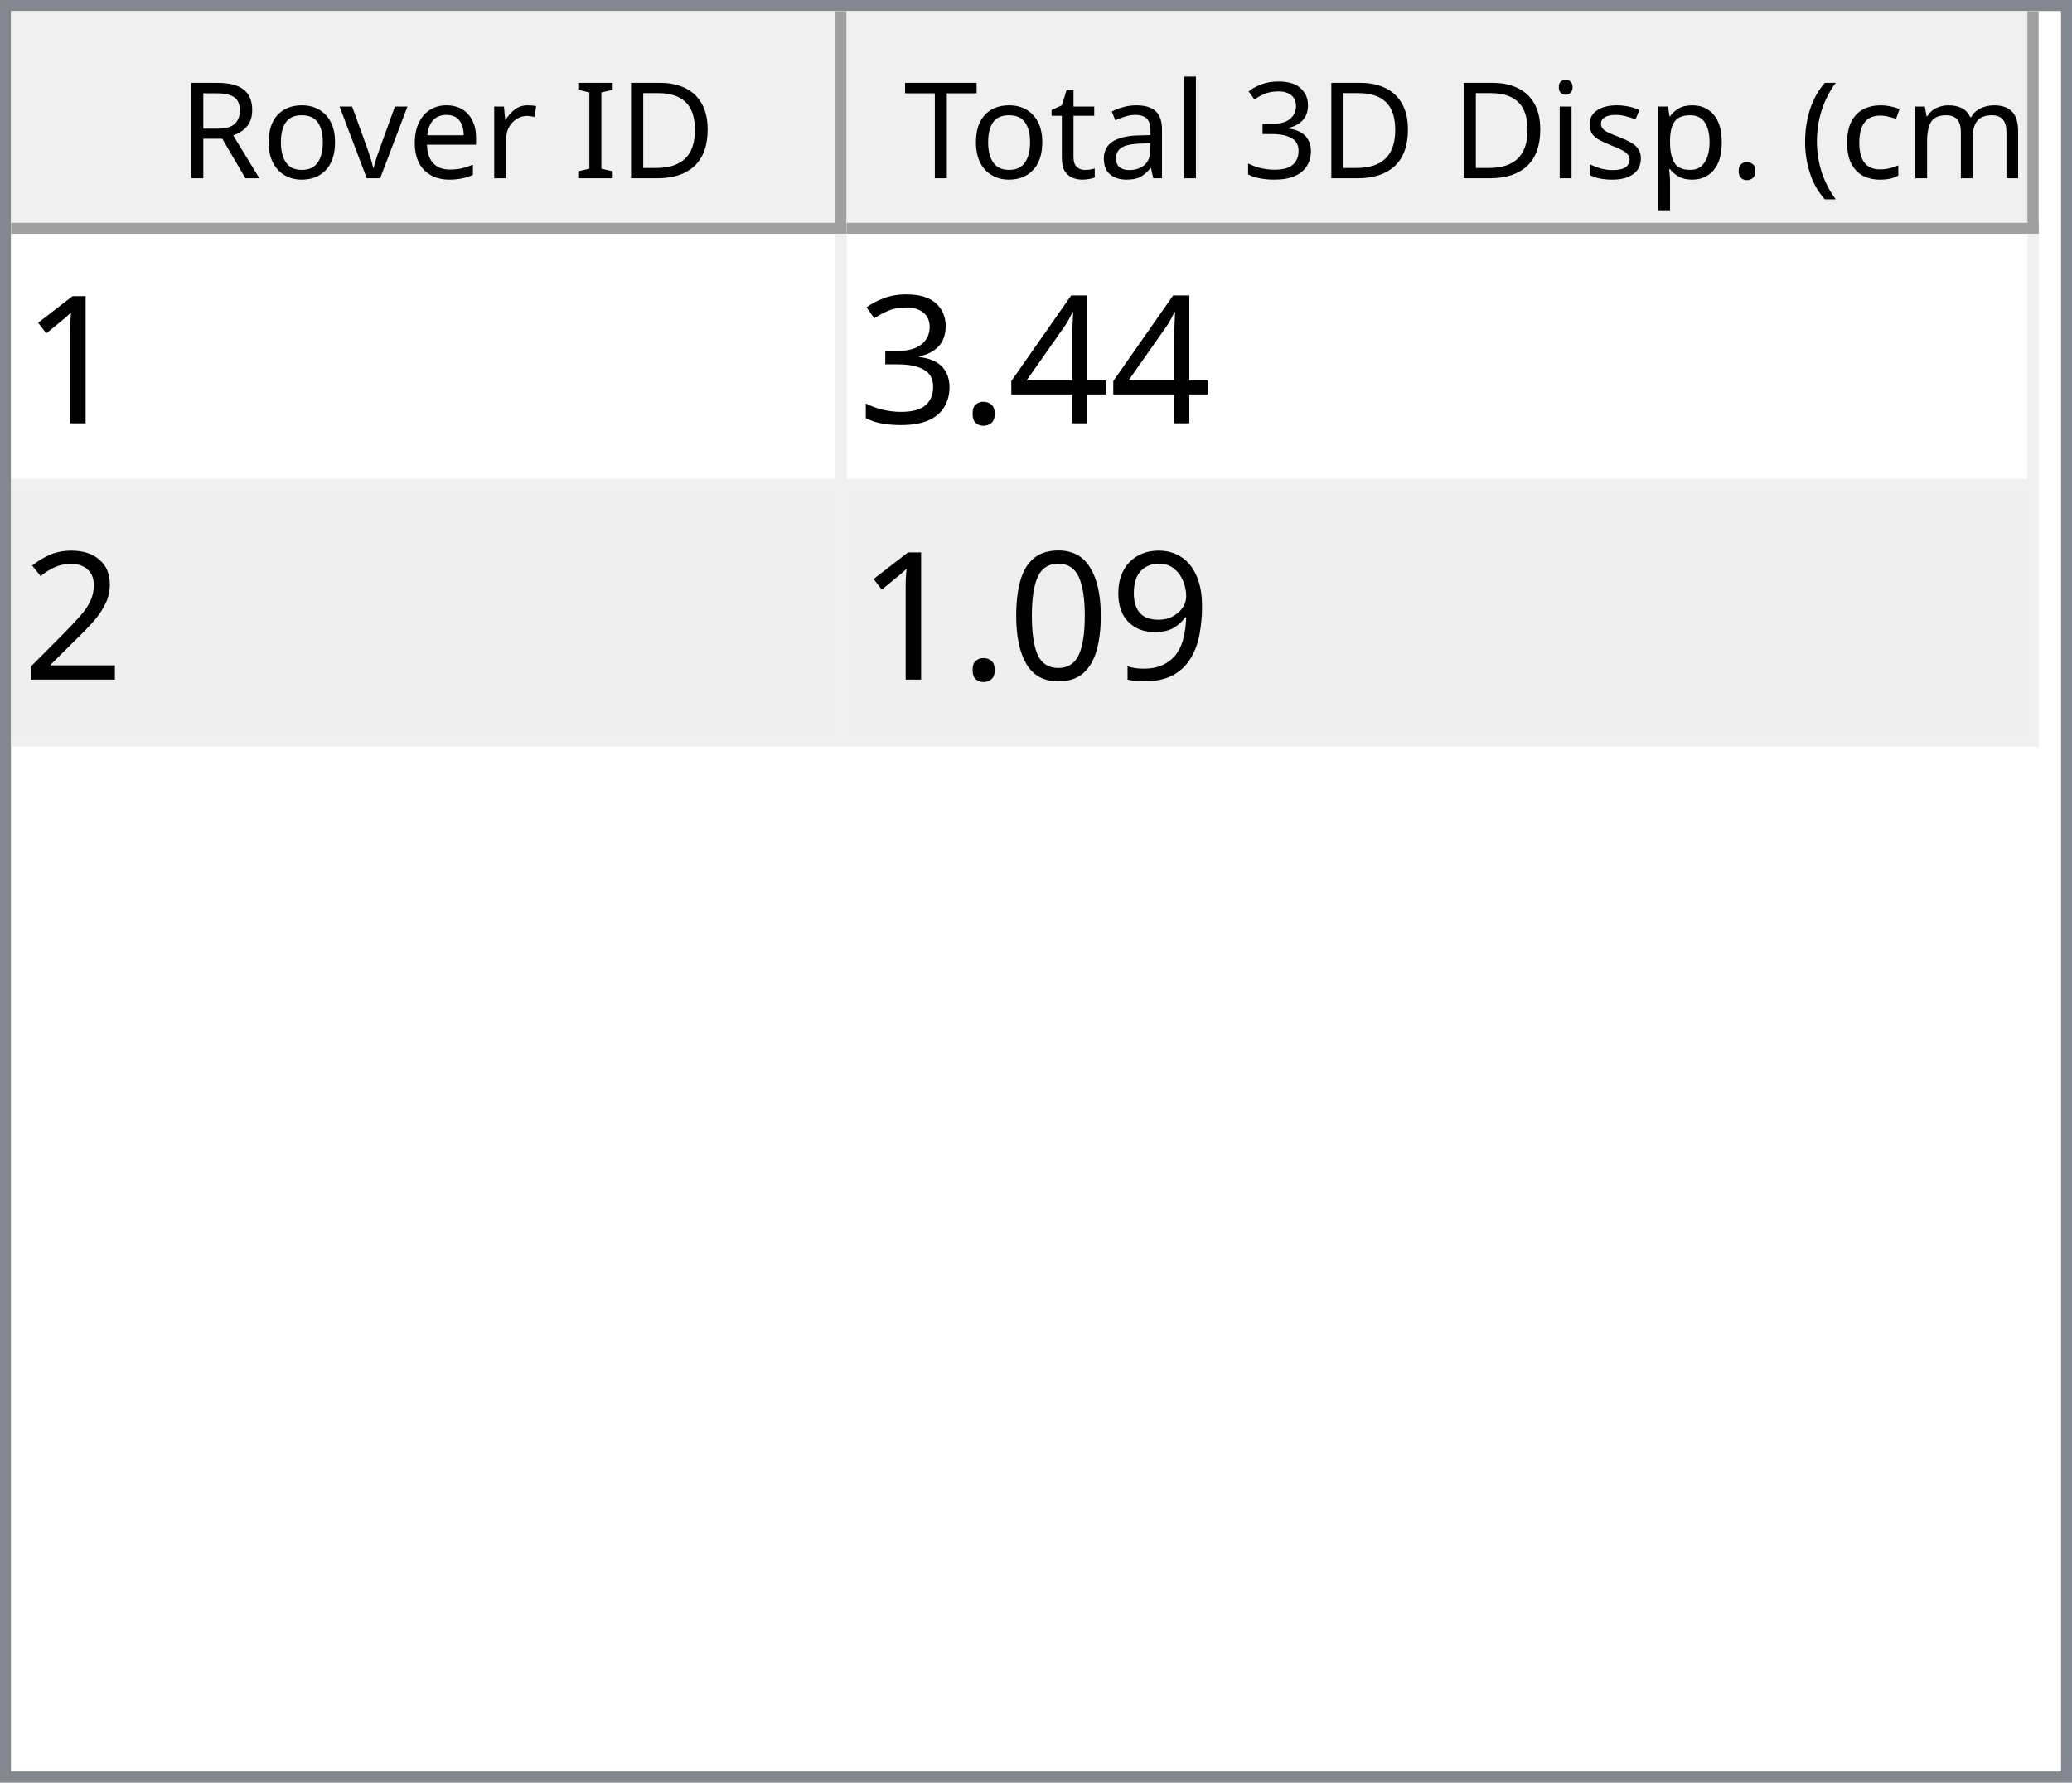
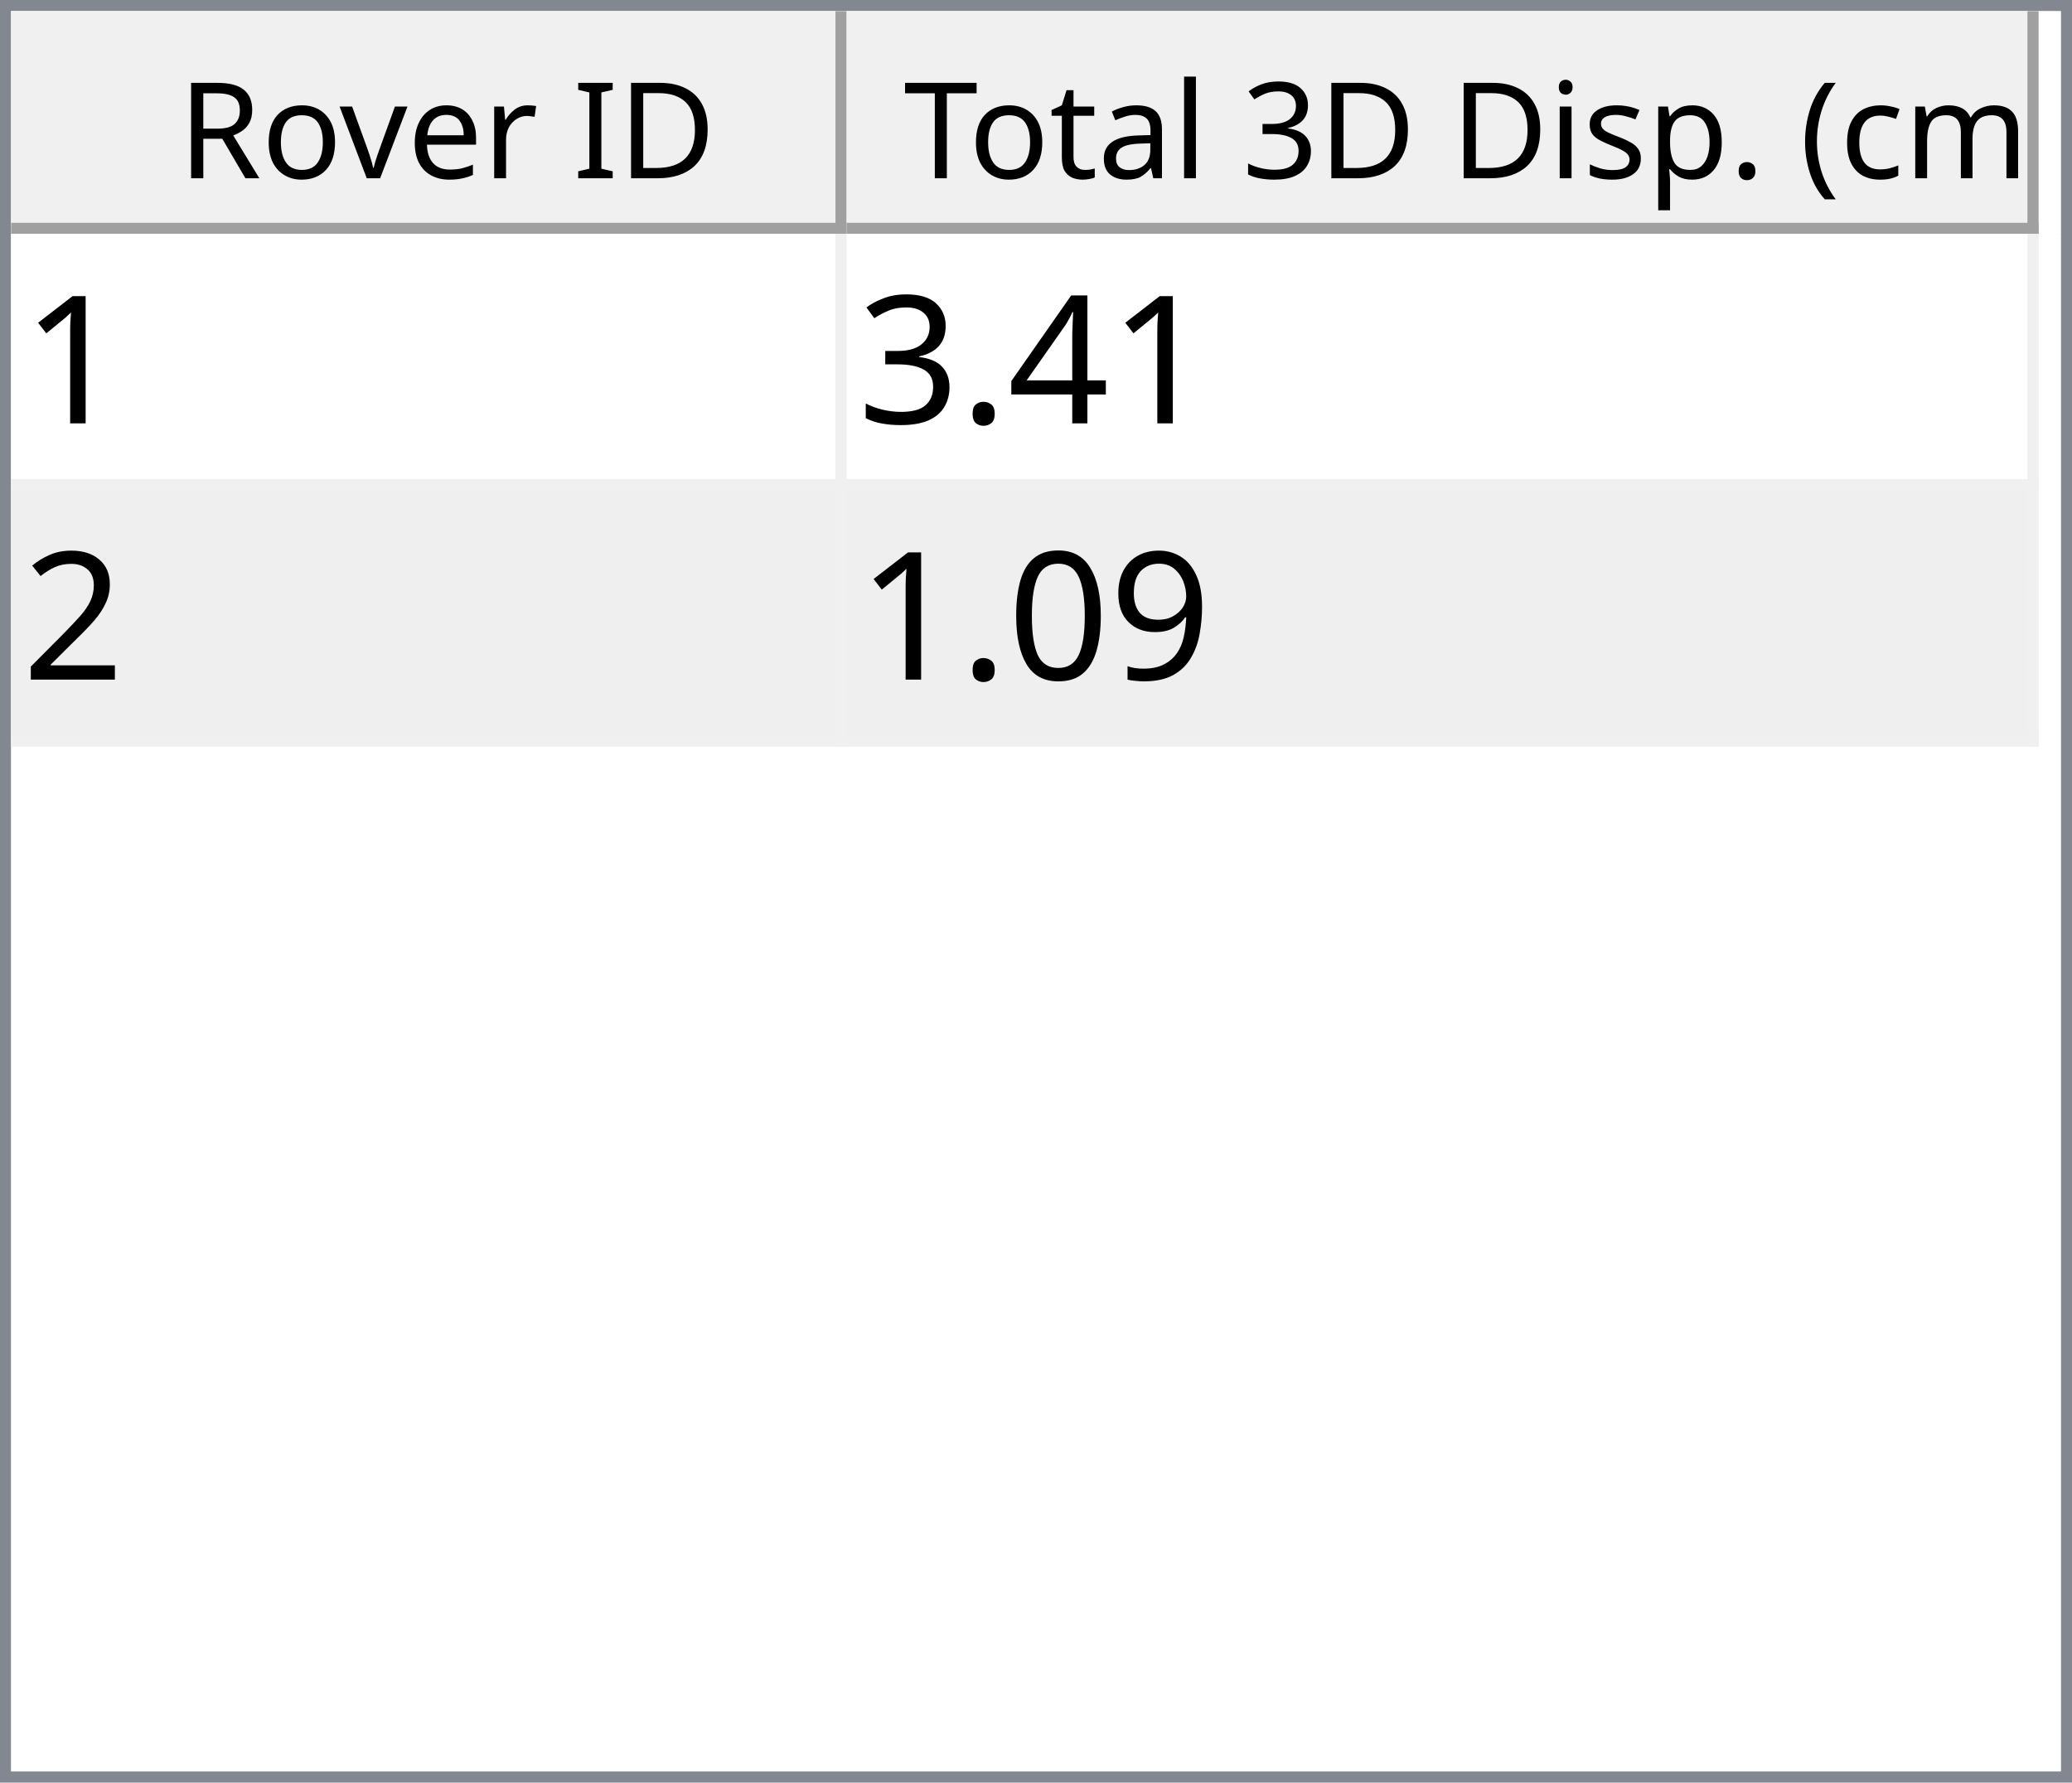
<svg xmlns="http://www.w3.org/2000/svg" style="fill-opacity:1; color-rendering:auto; color-interpolation:auto; text-rendering:auto; stroke:black; stroke-linecap:square; stroke-miterlimit:10; shape-rendering:auto; stroke-opacity:1; fill:black; stroke-dasharray:none; font-weight:normal; stroke-width:1; font-family:'Dialog'; font-style:normal; stroke-linejoin:miter; font-size:12px; stroke-dashoffset:0; image-rendering:auto;" width="186" height="160">
  <defs id="genericDefs" />
  <g>
    <defs id="defs1">
      <clipPath clipPathUnits="userSpaceOnUse" id="clipPath1">
        <path d="M0 0 L186 0 L186 160 L0 160 L0 0 Z" />
      </clipPath>
      <clipPath clipPathUnits="userSpaceOnUse" id="clipPath2">
        <path d="M0 0 L0 160 L186 160 L186 0 Z" />
      </clipPath>
      <clipPath clipPathUnits="userSpaceOnUse" id="clipPath3">
        <path d="M0 0 L0 20 L184 20 L184 0 Z" />
      </clipPath>
      <clipPath clipPathUnits="userSpaceOnUse" id="clipPath4">
        <path d="M0 0 L0 20 L75 20 L75 0 Z" />
      </clipPath>
      <clipPath clipPathUnits="userSpaceOnUse" id="clipPath5">
        <path d="M1 1 L1 19 L74 19 L74 1 Z" />
      </clipPath>
      <clipPath clipPathUnits="userSpaceOnUse" id="clipPath6">
        <path d="M0 0 L0 18 L73 18 L73 0 Z" />
      </clipPath>
      <clipPath clipPathUnits="userSpaceOnUse" id="clipPath7">
        <path d="M-0.5 -0.5 L-0.5 19.5 L74.5 19.5 L74.5 -0.5 Z" />
      </clipPath>
      <clipPath clipPathUnits="userSpaceOnUse" id="clipPath8">
        <path d="M0 0 L0 20 L107 20 L107 0 Z" />
      </clipPath>
      <clipPath clipPathUnits="userSpaceOnUse" id="clipPath9">
        <path d="M1 1 L1 19 L106 19 L106 1 Z" />
      </clipPath>
      <clipPath clipPathUnits="userSpaceOnUse" id="clipPath10">
        <path d="M0 0 L0 18 L105 18 L105 0 Z" />
      </clipPath>
      <clipPath clipPathUnits="userSpaceOnUse" id="clipPath11">
        <path d="M-0.5 -0.5 L-0.5 19.5 L106.5 19.5 L106.5 -0.5 Z" />
      </clipPath>
      <clipPath clipPathUnits="userSpaceOnUse" id="clipPath12">
        <path d="M0 0 L0 138 L184 138 L184 0 Z" />
      </clipPath>
      <clipPath clipPathUnits="userSpaceOnUse" id="clipPath13">
        <path d="M0 0 L0 46 L182 46 L182 0 Z" />
      </clipPath>
      <clipPath clipPathUnits="userSpaceOnUse" id="clipPath14">
        <path d="M-0.5 -0.5 L-0.5 45.5 L181.5 45.5 L181.5 -0.5 Z" />
      </clipPath>
      <clipPath clipPathUnits="userSpaceOnUse" id="clipPath15">
        <path d="M0 0 L0 22 L74 22 L74 0 Z" />
      </clipPath>
      <clipPath clipPathUnits="userSpaceOnUse" id="clipPath16">
        <path d="M0 0 L0 22 L106 22 L106 0 Z" />
      </clipPath>
      <font horiz-adv-x="64.551" id="font1">
        <font-face ascent="107.91" descent="25.098" units-per-em="100" style="font-style:normal; font-family:Segoe UI; font-weight:normal;" />
        <missing-glyph horiz-adv-x="64.551" d="M8.109 0 L8.109 68.266 L56.453 68.266 L56.453 0 L8.109 0 ZM15.328 7.234 L49.219 7.234 L49.219 61.031 L15.328 61.031 L15.328 7.234 Z" />
        <glyph unicode="D" horiz-adv-x="70.117" d="M9.188 0 L9.188 70.016 L28.516 70.016 Q65.531 70.016 65.531 35.891 Q65.531 19.672 55.25 9.836 Q44.969 0 27.734 0 L9.188 0 ZM17.391 62.594 L17.391 7.422 L27.828 7.422 Q41.609 7.422 49.273 14.797 Q56.938 22.172 56.938 35.688 Q56.938 62.594 28.328 62.594 L17.391 62.594 Z" />
        <glyph unicode="I" horiz-adv-x="26.611" d="M17.391 0 L9.188 0 L9.188 70.016 L17.391 70.016 L17.391 0 Z" />
        <glyph unicode=" " horiz-adv-x="27.393" d="" />
        <glyph unicode="r" horiz-adv-x="34.766" d="M34.188 41.891 Q32.078 43.5 28.125 43.5 Q23 43.5 19.555 38.672 Q16.109 33.844 16.109 25.484 L16.109 0 L8.109 0 L8.109 50 L16.109 50 L16.109 39.703 L16.312 39.703 Q18.016 44.969 21.531 47.922 Q25.047 50.875 29.391 50.875 Q32.516 50.875 34.188 50.203 L34.188 41.891 Z" />
        <glyph unicode="e" horiz-adv-x="52.295" d="M48.297 23 L12.984 23 Q13.188 14.656 17.484 10.109 Q21.781 5.562 29.297 5.562 Q37.75 5.562 44.828 11.141 L44.828 3.609 Q38.234 -1.172 27.391 -1.172 Q16.797 -1.172 10.742 5.641 Q4.688 12.453 4.688 24.812 Q4.688 36.469 11.305 43.82 Q17.922 51.172 27.734 51.172 Q37.547 51.172 42.922 44.828 Q48.297 38.484 48.297 27.203 L48.297 23 ZM40.094 29.781 Q40.047 36.719 36.75 40.578 Q33.453 44.438 27.594 44.438 Q21.922 44.438 17.969 40.383 Q14.016 36.328 13.094 29.781 L40.094 29.781 Z" />
        <glyph unicode="v" horiz-adv-x="47.9" d="M47.406 50 L27.484 0 L19.625 0 L0.688 50 L9.469 50 L22.172 13.672 Q23.578 9.672 23.922 6.688 L24.125 6.688 Q24.609 10.453 25.688 13.484 L38.969 50 L47.406 50 Z" />
        <glyph unicode="o" horiz-adv-x="58.594" d="M29 -1.172 Q17.922 -1.172 11.305 5.836 Q4.688 12.844 4.688 24.422 Q4.688 37.016 11.57 44.094 Q18.453 51.172 30.172 51.172 Q41.359 51.172 47.633 44.289 Q53.906 37.406 53.906 25.203 Q53.906 13.234 47.141 6.031 Q40.375 -1.172 29 -1.172 ZM29.594 44.438 Q21.875 44.438 17.383 39.188 Q12.891 33.938 12.891 24.703 Q12.891 15.828 17.43 10.695 Q21.969 5.562 29.594 5.562 Q37.359 5.562 41.531 10.594 Q45.703 15.625 45.703 24.906 Q45.703 34.281 41.531 39.359 Q37.359 44.438 29.594 44.438 Z" />
        <glyph unicode="R" horiz-adv-x="59.814" d="M59.375 0 L49.609 0 L37.891 19.625 Q36.281 22.359 34.766 24.289 Q33.25 26.219 31.664 27.438 Q30.078 28.656 28.25 29.219 Q26.422 29.781 24.125 29.781 L17.391 29.781 L17.391 0 L9.188 0 L9.188 70.016 L30.078 70.016 Q34.672 70.016 38.555 68.867 Q42.438 67.719 45.289 65.375 Q48.141 63.031 49.758 59.547 Q51.375 56.062 51.375 51.375 Q51.375 47.703 50.273 44.656 Q49.172 41.609 47.148 39.211 Q45.125 36.812 42.266 35.133 Q39.406 33.453 35.844 32.516 L35.844 32.328 Q37.594 31.547 38.891 30.547 Q40.188 29.547 41.359 28.18 Q42.531 26.812 43.68 25.078 Q44.828 23.344 46.234 21.047 L59.375 0 ZM17.391 62.594 L17.391 37.203 L28.516 37.203 Q31.594 37.203 34.203 38.133 Q36.812 39.062 38.719 40.797 Q40.625 42.531 41.703 45.047 Q42.781 47.562 42.781 50.688 Q42.781 56.297 39.141 59.445 Q35.5 62.594 28.609 62.594 L17.391 62.594 Z" />
        <glyph unicode=")" horiz-adv-x="30.176" d="M8.297 -15.922 L1.172 -15.922 Q16.406 2.344 16.406 26.812 Q16.406 51.469 1.078 70.016 L8.297 70.016 Q23.531 52.156 23.531 26.703 Q23.531 1.375 8.297 -15.922 Z" />
        <glyph unicode="m" horiz-adv-x="86.133" d="M79.109 0 L71.094 0 L71.094 28.719 Q71.094 37.016 68.531 40.727 Q65.969 44.438 59.906 44.438 Q54.781 44.438 51.195 39.75 Q47.609 35.062 47.609 28.516 L47.609 0 L39.594 0 L39.594 29.688 Q39.594 44.438 28.219 44.438 Q22.953 44.438 19.531 40.016 Q16.109 35.594 16.109 28.516 L16.109 0 L8.109 0 L8.109 50 L16.109 50 L16.109 42.094 L16.312 42.094 Q21.625 51.172 31.844 51.172 Q36.969 51.172 40.773 48.312 Q44.578 45.453 46 40.828 Q51.562 51.172 62.594 51.172 Q79.109 51.172 79.109 30.812 L79.109 0 Z" />
        <glyph unicode="c" horiz-adv-x="46.191" d="M42.188 2.297 Q36.422 -1.172 28.516 -1.172 Q17.828 -1.172 11.258 5.789 Q4.688 12.75 4.688 23.828 Q4.688 36.188 11.766 43.68 Q18.844 51.172 30.672 51.172 Q37.25 51.172 42.281 48.734 L42.281 40.531 Q36.719 44.438 30.375 44.438 Q22.703 44.438 17.797 38.945 Q12.891 33.453 12.891 24.516 Q12.891 15.719 17.508 10.641 Q22.125 5.562 29.891 5.562 Q36.422 5.562 42.188 9.906 L42.188 2.297 Z" />
        <glyph unicode="(" horiz-adv-x="30.176" d="M29.109 -15.922 L21.969 -15.922 Q6.844 1.375 6.844 26.703 Q6.844 52.156 21.969 70.016 L29.203 70.016 Q13.875 51.469 13.875 26.812 Q13.875 2.344 29.109 -15.922 Z" />
        <glyph unicode="." horiz-adv-x="21.68" d="M10.891 -1.078 Q8.641 -1.078 7.055 0.539 Q5.469 2.156 5.469 4.391 Q5.469 6.641 7.055 8.273 Q8.641 9.906 10.891 9.906 Q13.188 9.906 14.797 8.273 Q16.406 6.641 16.406 4.391 Q16.406 2.156 14.797 0.539 Q13.188 -1.078 10.891 -1.078 Z" />
        <glyph unicode="p" horiz-adv-x="58.789" d="M16.312 7.234 L16.109 7.234 L16.109 -23 L8.109 -23 L8.109 50 L16.109 50 L16.109 41.219 L16.312 41.219 Q22.219 51.172 33.594 51.172 Q43.266 51.172 48.688 44.461 Q54.109 37.75 54.109 26.469 Q54.109 13.922 48 6.375 Q41.891 -1.172 31.297 -1.172 Q21.578 -1.172 16.312 7.234 ZM16.109 27.391 L16.109 20.406 Q16.109 14.203 20.141 9.883 Q24.172 5.562 30.375 5.562 Q37.641 5.562 41.773 11.133 Q45.906 16.703 45.906 26.609 Q45.906 34.969 42.047 39.703 Q38.188 44.438 31.594 44.438 Q24.609 44.438 20.359 39.578 Q16.109 34.719 16.109 27.391 Z" />
        <glyph unicode="s" horiz-adv-x="42.432" d="M5.078 1.812 L5.078 10.406 Q11.625 5.562 19.484 5.562 Q30.031 5.562 30.031 12.594 Q30.031 14.594 29.125 15.992 Q28.219 17.391 26.68 18.461 Q25.141 19.531 23.07 20.383 Q21 21.234 18.609 22.172 Q15.281 23.484 12.766 24.828 Q10.25 26.172 8.57 27.859 Q6.891 29.547 6.031 31.695 Q5.172 33.844 5.172 36.719 Q5.172 40.234 6.789 42.945 Q8.406 45.656 11.086 47.484 Q13.766 49.312 17.211 50.242 Q20.656 51.172 24.312 51.172 Q30.812 51.172 35.938 48.922 L35.938 40.828 Q30.422 44.438 23.25 44.438 Q21 44.438 19.195 43.922 Q17.391 43.406 16.094 42.477 Q14.797 41.547 14.086 40.258 Q13.375 38.969 13.375 37.406 Q13.375 35.453 14.086 34.133 Q14.797 32.812 16.164 31.789 Q17.531 30.766 19.484 29.938 Q21.438 29.109 23.922 28.125 Q27.25 26.859 29.883 25.516 Q32.516 24.172 34.375 22.484 Q36.234 20.797 37.234 18.602 Q38.234 16.406 38.234 13.375 Q38.234 9.672 36.602 6.938 Q34.969 4.203 32.234 2.398 Q29.5 0.594 25.93 -0.289 Q22.359 -1.172 18.453 -1.172 Q10.75 -1.172 5.078 1.812 Z" />
        <glyph unicode="i" horiz-adv-x="24.219" d="M12.203 62.703 Q10.062 62.703 8.547 64.164 Q7.031 65.625 7.031 67.875 Q7.031 70.125 8.547 71.609 Q10.062 73.094 12.203 73.094 Q14.406 73.094 15.945 71.609 Q17.484 70.125 17.484 67.875 Q17.484 65.719 15.945 64.211 Q14.406 62.703 12.203 62.703 ZM16.109 0 L8.109 0 L8.109 50 L16.109 50 L16.109 0 Z" />
        <glyph unicode="3" horiz-adv-x="53.906" d="M46.531 19.828 Q46.531 15.094 44.75 11.211 Q42.969 7.328 39.719 4.57 Q36.469 1.812 31.93 0.297 Q27.391 -1.219 21.922 -1.219 Q11.922 -1.219 6 2.594 L6 11.188 Q13.094 5.609 22.219 5.609 Q25.875 5.609 28.828 6.539 Q31.781 7.469 33.906 9.227 Q36.031 10.984 37.18 13.477 Q38.328 15.969 38.328 19.094 Q38.328 32.812 18.797 32.812 L12.984 32.812 L12.984 39.594 L18.5 39.594 Q35.797 39.594 35.797 52.484 Q35.797 64.406 22.609 64.406 Q15.188 64.406 8.688 59.422 L8.688 67.188 Q15.375 71.188 24.609 71.188 Q29 71.188 32.57 69.969 Q36.141 68.75 38.68 66.555 Q41.219 64.359 42.609 61.281 Q44 58.203 44 54.5 Q44 40.672 30.031 36.719 L30.031 36.531 Q33.594 36.141 36.625 34.797 Q39.656 33.453 41.852 31.305 Q44.047 29.156 45.289 26.25 Q46.531 23.344 46.531 19.828 Z" />
        <glyph unicode="l" horiz-adv-x="24.219" d="M16.109 0 L8.109 0 L8.109 74.031 L16.109 74.031 L16.109 0 Z" />
        <glyph unicode="a" horiz-adv-x="50.879" d="M43.891 0 L35.891 0 L35.891 7.812 L35.688 7.812 Q30.469 -1.172 20.312 -1.172 Q12.844 -1.172 8.617 2.781 Q4.391 6.734 4.391 13.281 Q4.391 27.297 20.906 29.594 L35.891 31.688 Q35.891 44.438 25.594 44.438 Q16.547 44.438 9.281 38.281 L9.281 46.484 Q16.656 51.172 26.266 51.172 Q43.891 51.172 43.891 32.516 L43.891 0 ZM35.891 25.297 L23.828 23.641 Q18.266 22.859 15.43 20.875 Q12.594 18.891 12.594 13.875 Q12.594 10.203 15.211 7.883 Q17.828 5.562 22.172 5.562 Q28.125 5.562 32.008 9.742 Q35.891 13.922 35.891 20.312 L35.891 25.297 Z" />
        <glyph unicode="t" horiz-adv-x="33.887" d="M31.297 0.484 Q28.469 -1.078 23.828 -1.078 Q10.688 -1.078 10.688 13.578 L10.688 43.172 L2.094 43.172 L2.094 50 L10.688 50 L10.688 62.203 L18.703 64.797 L18.703 50 L31.297 50 L31.297 43.172 L18.703 43.172 L18.703 14.984 Q18.703 9.969 20.414 7.82 Q22.125 5.672 26.078 5.672 Q29.109 5.672 31.297 7.328 L31.297 0.484 Z" />
        <glyph unicode="T" horiz-adv-x="52.393" d="M50.594 62.594 L30.375 62.594 L30.375 0 L22.172 0 L22.172 62.594 L2 62.594 L2 70.016 L50.594 70.016 L50.594 62.594 Z" />
      </font>
      <font horiz-adv-x="75.0" id="font2">
        <font-face ascent="100.537" descent="21.973" units-per-em="100" style="font-style:normal; font-family:sans-serif; font-weight:normal;" />
        <missing-glyph horiz-adv-x="75.0" d="M12.5 0 L12.5 62.5 L62.5 62.5 L62.5 0 L12.5 0 ZM14.062 1.562 L60.938 1.562 L60.938 60.938 L14.062 60.938 L14.062 1.562 Z" />
        <glyph unicode="1" horiz-adv-x="55.615" d="M37.25 0 L28.469 0 L28.469 56 Q25.297 52.984 20.141 49.953 Q14.984 46.922 10.891 45.406 L10.891 53.906 Q18.266 57.375 23.781 62.305 Q29.297 67.234 31.594 71.875 L37.25 71.875 L37.25 0 Z" />
        <glyph unicode="4" horiz-adv-x="55.615" d="M32.328 0 L32.328 17.141 L1.266 17.141 L1.266 25.203 L33.938 71.578 L41.109 71.578 L41.109 25.203 L50.781 25.203 L50.781 17.141 L41.109 17.141 L41.109 0 L32.328 0 ZM32.328 25.203 L32.328 57.469 L9.906 25.203 L32.328 25.203 Z" />
        <glyph unicode="." horiz-adv-x="27.783" d="M9.078 0 L9.078 10.016 L19.094 10.016 L19.094 0 L9.078 0 Z" />
        <glyph unicode="3" horiz-adv-x="55.615" d="M4.203 18.891 L12.984 20.062 Q14.5 12.594 18.141 9.297 Q21.781 6 27 6 Q33.203 6 37.477 10.297 Q41.75 14.594 41.75 20.953 Q41.75 27 37.797 30.93 Q33.844 34.859 27.734 34.859 Q25.25 34.859 21.531 33.891 L22.516 41.609 Q23.391 41.5 23.922 41.5 Q29.547 41.5 34.039 44.43 Q38.531 47.359 38.531 53.469 Q38.531 58.297 35.258 61.477 Q31.984 64.656 26.812 64.656 Q21.688 64.656 18.266 61.43 Q14.844 58.203 13.875 51.766 L5.078 53.328 Q6.688 62.156 12.398 67.016 Q18.109 71.875 26.609 71.875 Q32.469 71.875 37.398 69.359 Q42.328 66.844 44.945 62.5 Q47.562 58.156 47.562 53.266 Q47.562 48.641 45.07 44.828 Q42.578 41.016 37.703 38.766 Q44.047 37.312 47.562 32.695 Q51.078 28.078 51.078 21.141 Q51.078 11.766 44.242 5.25 Q37.406 -1.266 26.953 -1.266 Q17.531 -1.266 11.305 4.352 Q5.078 9.969 4.203 18.891 Z" />
        <glyph unicode="2" horiz-adv-x="55.615" d="M50.344 8.453 L50.344 0 L3.031 0 Q2.938 3.172 4.047 6.109 Q5.859 10.938 9.836 15.625 Q13.812 20.312 21.344 26.469 Q33.016 36.031 37.117 41.625 Q41.219 47.219 41.219 52.203 Q41.219 57.422 37.477 61.008 Q33.734 64.594 27.734 64.594 Q21.391 64.594 17.578 60.789 Q13.766 56.984 13.719 50.25 L4.688 51.172 Q5.609 61.281 11.664 66.578 Q17.719 71.875 27.938 71.875 Q38.234 71.875 44.242 66.164 Q50.25 60.453 50.25 52 Q50.25 47.703 48.492 43.555 Q46.734 39.406 42.656 34.812 Q38.578 30.219 29.109 22.219 Q21.188 15.578 18.945 13.211 Q16.703 10.844 15.234 8.453 L50.344 8.453 Z" />
        <glyph unicode="9" horiz-adv-x="55.615" d="M5.469 16.547 L13.922 17.328 Q14.984 11.375 18.016 8.688 Q21.047 6 25.781 6 Q29.828 6 32.883 7.859 Q35.938 9.719 37.891 12.82 Q39.844 15.922 41.164 21.195 Q42.484 26.469 42.484 31.938 Q42.484 32.516 42.438 33.688 Q39.797 29.5 35.234 26.883 Q30.672 24.266 25.344 24.266 Q16.453 24.266 10.305 30.711 Q4.156 37.156 4.156 47.703 Q4.156 58.594 10.578 65.234 Q17 71.875 26.656 71.875 Q33.641 71.875 39.43 68.117 Q45.219 64.359 48.219 57.398 Q51.219 50.438 51.219 37.25 Q51.219 23.531 48.242 15.406 Q45.266 7.281 39.383 3.031 Q33.5 -1.219 25.594 -1.219 Q17.188 -1.219 11.867 3.445 Q6.547 8.109 5.469 16.547 ZM41.453 48.141 Q41.453 55.719 37.43 60.156 Q33.406 64.594 27.734 64.594 Q21.875 64.594 17.531 59.812 Q13.188 55.031 13.188 47.406 Q13.188 40.578 17.312 36.305 Q21.438 32.031 27.484 32.031 Q33.594 32.031 37.523 36.305 Q41.453 40.578 41.453 48.141 Z" />
        <glyph unicode="0" horiz-adv-x="55.615" d="M4.156 35.297 Q4.156 48 6.766 55.742 Q9.375 63.484 14.523 67.68 Q19.672 71.875 27.484 71.875 Q33.25 71.875 37.594 69.555 Q41.938 67.234 44.773 62.867 Q47.609 58.5 49.219 52.227 Q50.828 45.953 50.828 35.297 Q50.828 22.703 48.242 14.969 Q45.656 7.234 40.508 3.008 Q35.359 -1.219 27.484 -1.219 Q17.141 -1.219 11.234 6.203 Q4.156 15.141 4.156 35.297 ZM13.188 35.297 Q13.188 17.672 17.312 11.836 Q21.438 6 27.484 6 Q33.547 6 37.672 11.859 Q41.797 17.719 41.797 35.297 Q41.797 52.984 37.672 58.789 Q33.547 64.594 27.391 64.594 Q21.344 64.594 17.719 59.469 Q13.188 52.938 13.188 35.297 Z" />
      </font>
    </defs>
    <g style="fill:white; stroke:white;">
      <rect x="0" y="0" width="186" style="clip-path:url(#clipPath1); stroke:none;" height="160" />
    </g>
    <g style="fill:white; text-rendering:optimizeSpeed; color-rendering:optimizeSpeed; image-rendering:optimizeSpeed; shape-rendering:crispEdges; stroke:white; color-interpolation:sRGB;">
      <rect x="0" width="186" height="160" y="0" style="stroke:none;" />
      <path style="stroke:none;" d="M0 160 L186 160 L186 0 L0 0 Z" />
    </g>
    <g style="fill:rgb(240,240,240); font-family:'Segoe UI'; stroke:rgb(240,240,240);">
      <rect x="0" y="0" width="186" style="clip-path:url(#clipPath2); stroke:none;" height="160" />
    </g>
    <g style="fill:rgb(130,135,144); font-family:'Segoe UI'; stroke:rgb(130,135,144);">
      <path d="M0 0 L186 0 L186 160 L0 160 L0 0 ZM1 1 L185 1 L185 159 L1 159 L1 1 Z" style="fill-rule:evenodd; clip-path:url(#clipPath2); stroke:none;" />
    </g>
    <g style="fill:white; font-family:'Segoe UI'; stroke:white;" transform="translate(1,1)">
      <rect x="0" y="0" width="184" style="clip-path:url(#clipPath3); stroke:none;" height="20" />
    </g>
    <g style="fill:rgb(240,240,240); font-family:'Segoe UI'; stroke:rgb(240,240,240);" transform="translate(1,1)">
      <rect x="0" y="0" width="75" style="clip-path:url(#clipPath4); stroke:none;" height="20" />
    </g>
    <g style="font-family:'Segoe UI';" transform="translate(2,2)">
      <text x="14" xml:space="preserve" y="14" style="clip-path:url(#clipPath6); stroke:none;">Rover ID</text>
    </g>
    <g style="fill:rgb(160,160,160); font-family:'Segoe UI'; stroke:rgb(160,160,160); stroke-linejoin:bevel;" transform="translate(1.5,1.5)">
      <line x1="74" x2="74" y1="0" style="fill:none; clip-path:url(#clipPath7);" y2="19" />
    </g>
    <g style="fill:rgb(160,160,160); font-family:'Segoe UI'; stroke:rgb(160,160,160); stroke-linejoin:bevel;" transform="matrix(1,0,0,1,1,1) translate(0.5,0.5)">
      <line x1="0" x2="74" y1="19" style="fill:none; clip-path:url(#clipPath7);" y2="19" />
    </g>
    <g style="fill:rgb(240,240,240); font-family:'Segoe UI'; stroke:rgb(240,240,240);" transform="translate(76,1)">
      <rect x="0" y="0" width="107" style="clip-path:url(#clipPath8); stroke:none;" height="20" />
    </g>
    <g style="font-family:'Segoe UI';" transform="translate(77,2)">
      <text x="1" xml:space="preserve" y="14" style="clip-path:url(#clipPath10); stroke:none;"> Total 3D Disp. (cm)</text>
    </g>
    <g style="fill:rgb(160,160,160); font-family:'Segoe UI'; stroke:rgb(160,160,160); stroke-linejoin:bevel;" transform="translate(76.5,1.5)">
      <line x1="106" x2="106" y1="0" style="fill:none; clip-path:url(#clipPath11);" y2="19" />
    </g>
    <g style="fill:rgb(160,160,160); font-family:'Segoe UI'; stroke:rgb(160,160,160); stroke-linejoin:bevel;" transform="matrix(1,0,0,1,76,1) translate(0.5,0.5)">
      <line x1="0" x2="106" y1="19" style="fill:none; clip-path:url(#clipPath11);" y2="19" />
    </g>
    <g style="fill:white; font-family:'Segoe UI'; stroke:white;" transform="translate(1,21)">
      <rect x="0" y="0" width="184" style="clip-path:url(#clipPath12); stroke:none;" height="138" />
    </g>
    <g style="fill:rgb(240,240,240); font-size:16px; font-family:sans-serif; stroke:rgb(240,240,240);" transform="translate(1,21)">
      <rect x="0" y="0" width="182" style="clip-path:url(#clipPath13); stroke:none;" height="46" />
      <line transform="translate(0.5,0.5)" x1="0" x2="181" y1="22" style="clip-path:url(#clipPath14); fill:none; stroke-linejoin:bevel;" y2="22" />
    </g>
    <g transform="matrix(1,0,0,1,1,21) translate(0.5,0.5)" style="fill:rgb(240,240,240); font-size:16px; font-family:sans-serif; stroke:rgb(240,240,240); stroke-linejoin:bevel;">
      <line x1="0" x2="181" y1="45" style="fill:none; clip-path:url(#clipPath14);" y2="45" />
    </g>
    <g transform="matrix(1,0,0,1,1,21) translate(0.5,0.5)" style="fill:rgb(240,240,240); font-size:16px; font-family:sans-serif; stroke:rgb(240,240,240); stroke-linejoin:bevel;">
      <line x1="74" x2="74" y1="0" style="fill:none; clip-path:url(#clipPath14);" y2="45" />
    </g>
    <g transform="matrix(1,0,0,1,1,21) translate(0.5,0.5)" style="fill:rgb(240,240,240); font-size:16px; font-family:sans-serif; stroke:rgb(240,240,240); stroke-linejoin:bevel;">
      <line x1="181" x2="181" y1="0" style="fill:none; clip-path:url(#clipPath14);" y2="45" />
    </g>
    <g style="fill:white; font-size:16px; font-family:sans-serif; stroke:white;" transform="matrix(1,0,0,1,1,21)">
      <rect x="0" y="0" width="74" style="clip-path:url(#clipPath15); stroke:none;" height="22" />
      <text x="1" y="17" style="fill:black; clip-path:url(#clipPath15); stroke:none;" xml:space="preserve">1</text>
    </g>
    <g style="fill:white; font-size:16px; font-family:sans-serif; stroke:white;" transform="matrix(1,0,0,1,1,21) translate(75,0)">
      <rect x="0" y="0" width="106" style="clip-path:url(#clipPath16); stroke:none;" height="22" />
-       <text x="1" y="17" style="fill:black; clip-path:url(#clipPath16); stroke:none;" xml:space="preserve">3.44</text>
+       <text x="1" y="17" style="fill:black; clip-path:url(#clipPath16); stroke:none;" xml:space="preserve">3.41</text>
    </g>
    <g style="fill:rgb(239,239,239); font-size:16px; font-family:sans-serif; stroke:rgb(239,239,239);" transform="matrix(1,0,0,1,1,21) translate(0,23)">
      <rect x="0" y="0" width="74" style="clip-path:url(#clipPath15); stroke:none;" height="22" />
      <text x="1" y="17" style="fill:black; clip-path:url(#clipPath15); stroke:none;" xml:space="preserve">2</text>
    </g>
    <g style="fill:rgb(239,239,239); font-size:16px; font-family:sans-serif; stroke:rgb(239,239,239);" transform="matrix(1,0,0,1,1,21) translate(75,23)">
      <rect x="0" y="0" width="106" style="clip-path:url(#clipPath16); stroke:none;" height="22" />
      <text x="1" y="17" style="fill:black; clip-path:url(#clipPath16); stroke:none;" xml:space="preserve">1.09</text>
    </g>
  </g>
</svg>
